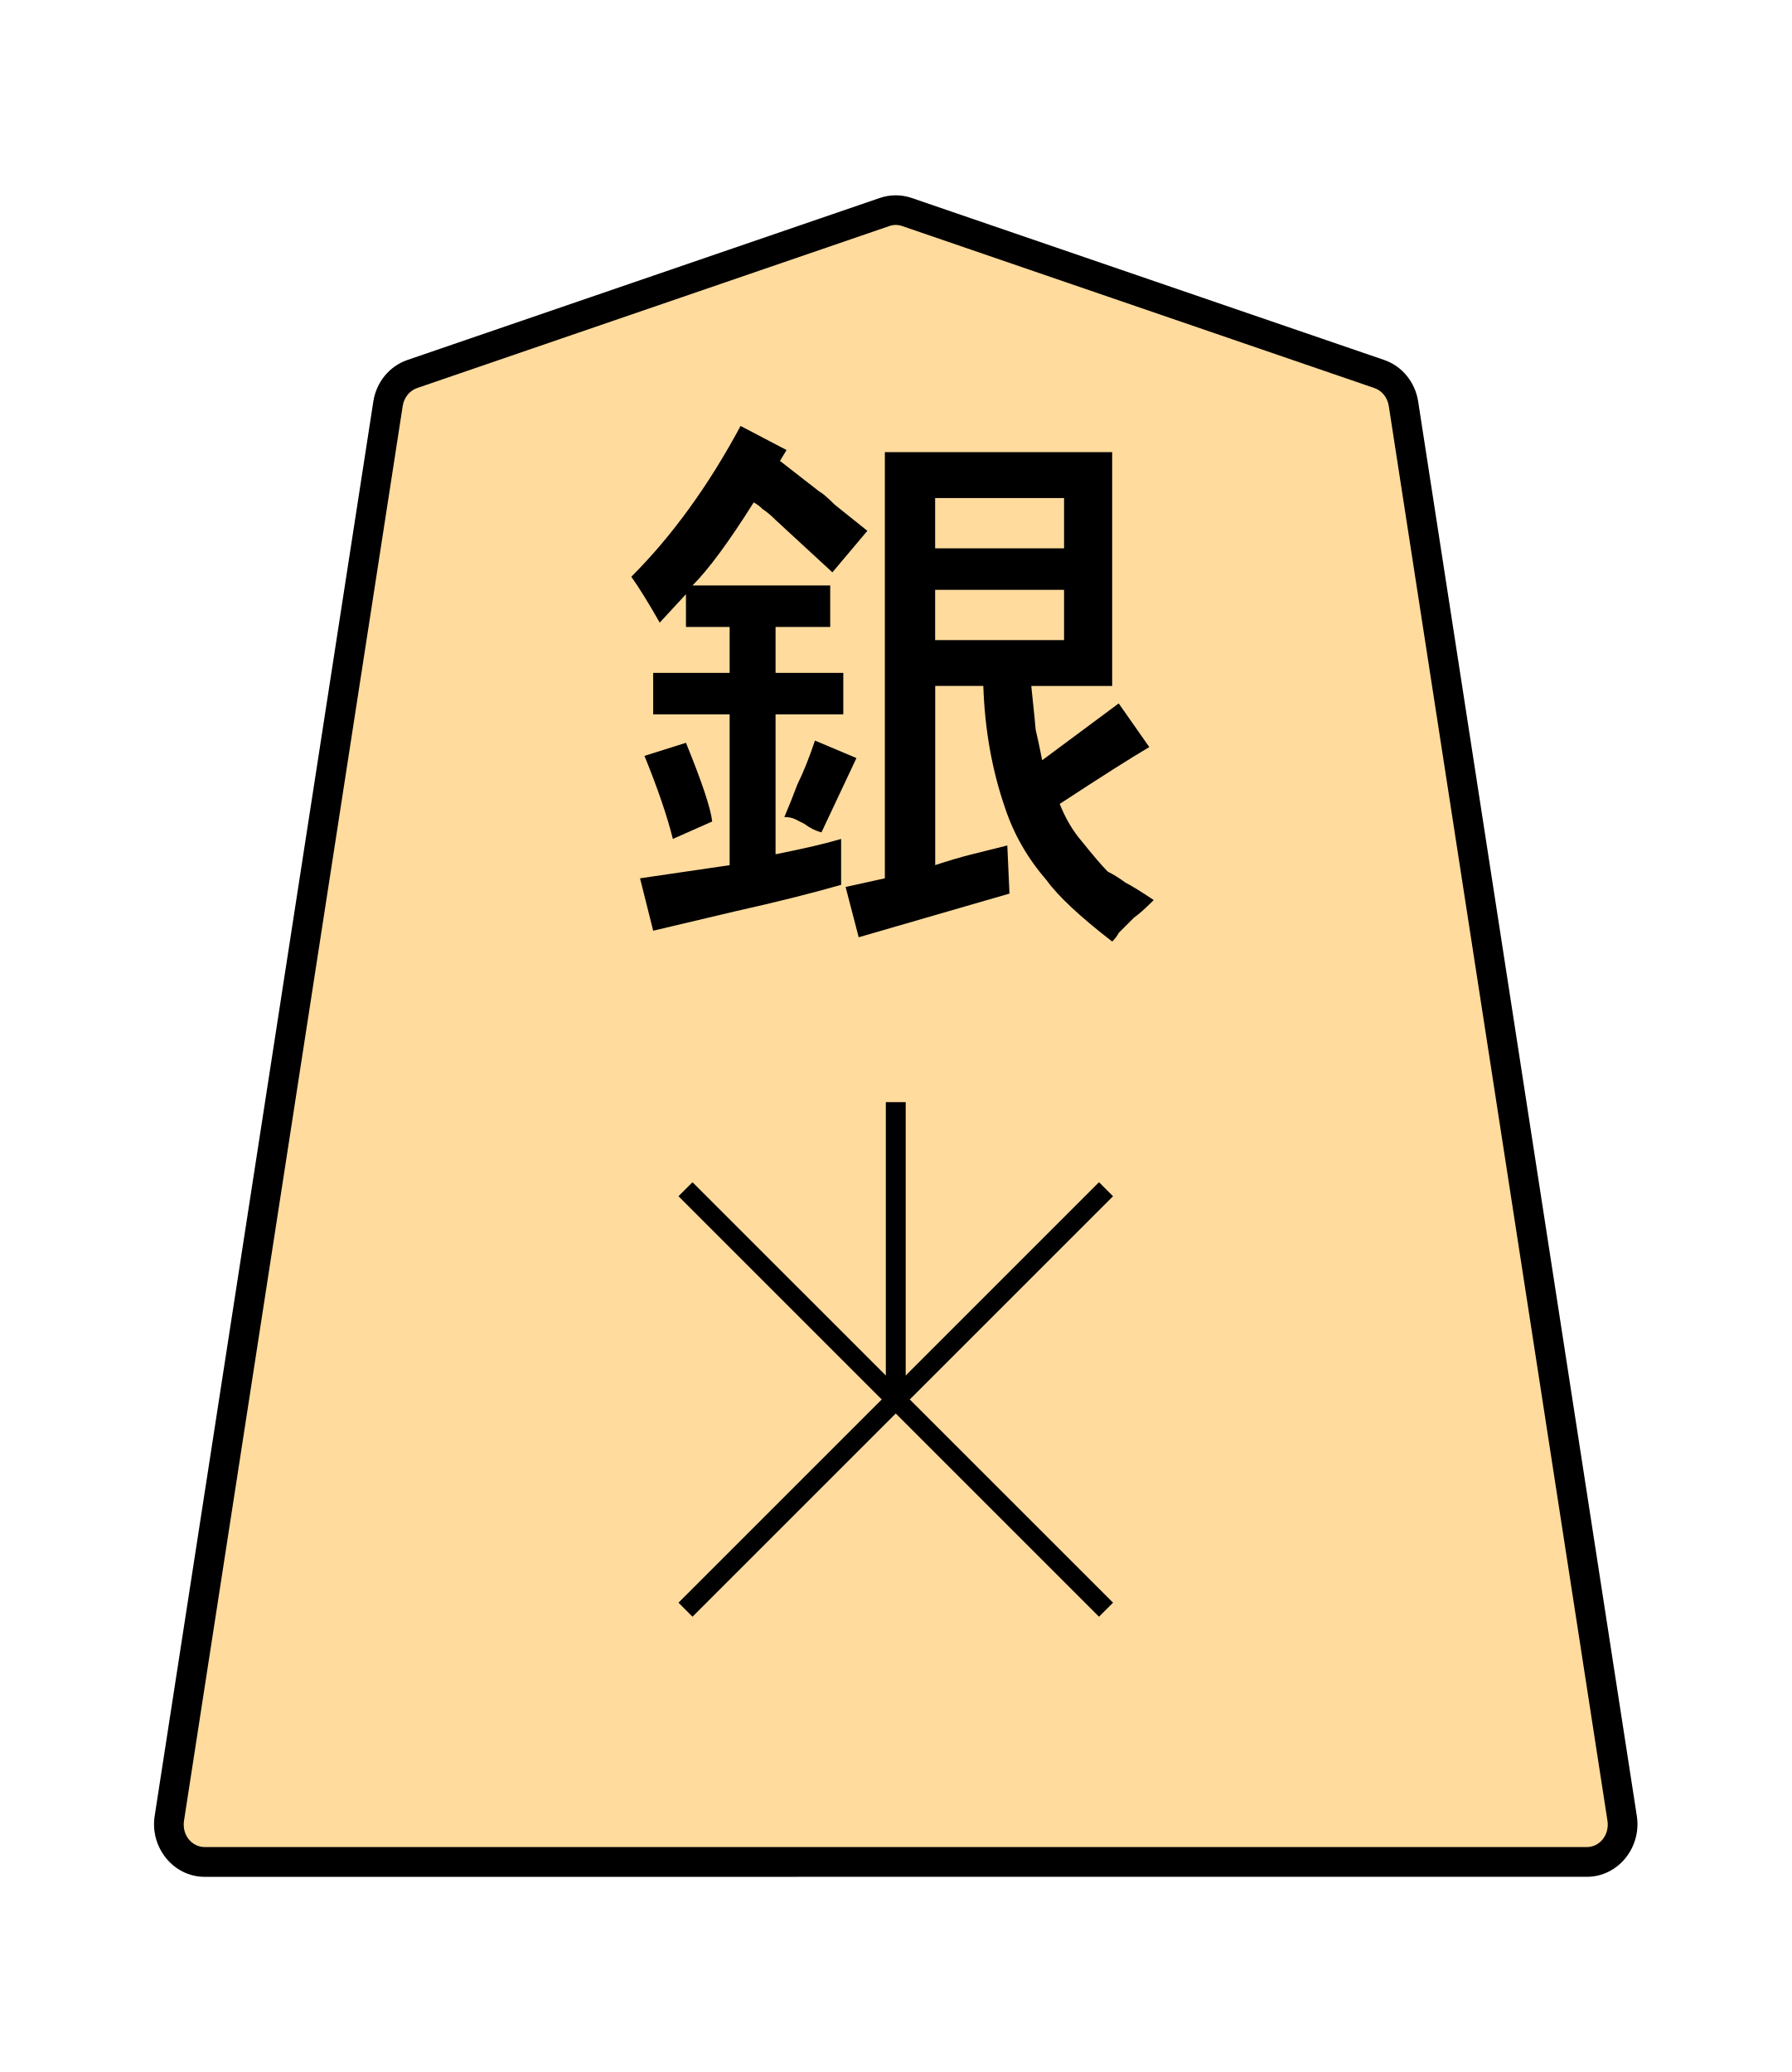
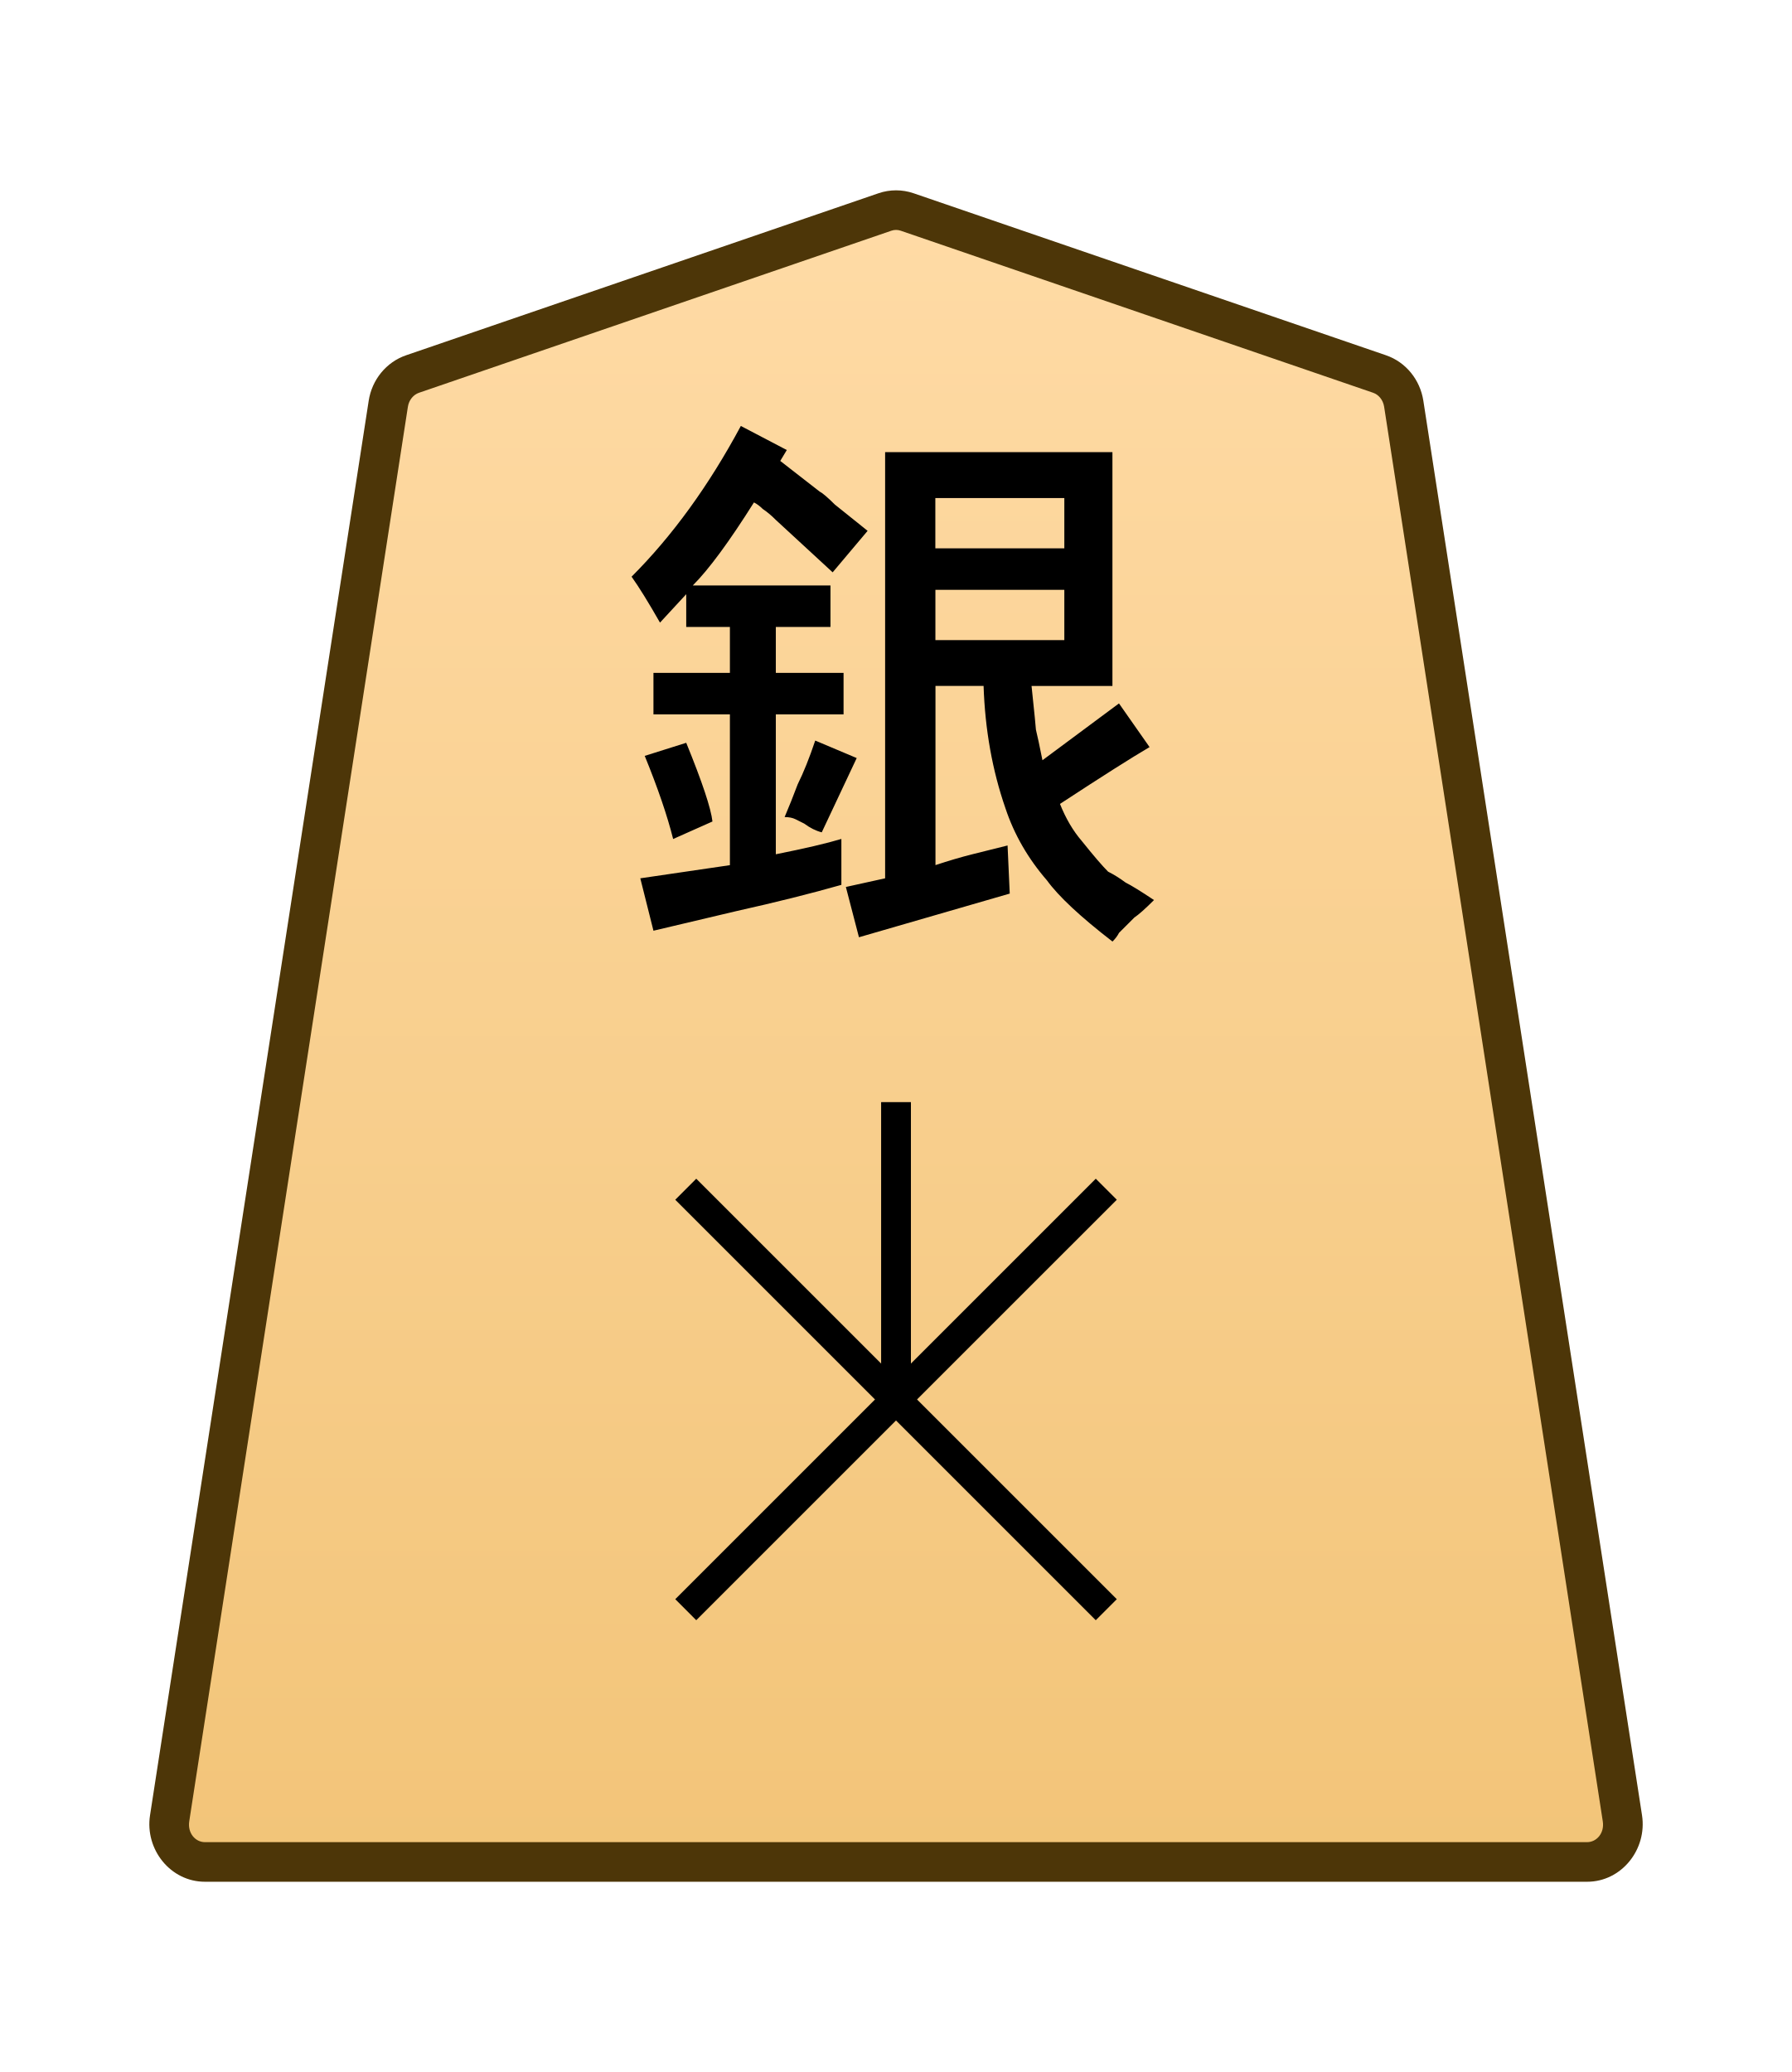
- <svg xmlns="http://www.w3.org/2000/svg" width="27.117mm" height="31.359mm" viewBox="0 0 27.117 31.359" version="1.1" id="svg1">
+ <svg xmlns="http://www.w3.org/2000/svg" xmlns:xlink="http://www.w3.org/1999/xlink" width="27.117mm" height="31.359mm" viewBox="0 0 27.117 31.359" version="1.1" id="svg1">
  <defs id="defs1">
+     <linearGradient xlink:href="#linearGradient22" id="linearGradient2" x1="-290.43" y1="48.478" x2="-290.43" y2="-24.087" gradientUnits="userSpaceOnUse" gradientTransform="translate(301.7197,-40.5969)" />
+     <linearGradient id="linearGradient22">
+       <stop style="stop-color:#ffdba6;stop-opacity:1;" offset="0" id="stop21" />
+       <stop style="stop-color:#f2c478;stop-opacity:1;" offset="1" id="stop22" />
+     </linearGradient>
    <clipPath clipPathUnits="userSpaceOnUse" id="clipPath1288">
      <path d="M 0,2834.646 H 2834.646 V 0 H 0 Z" transform="translate(-318.3796,-1559.11)" id="path1288" />
    </clipPath>
  </defs>
  <g id="layer1">
-     <g id="path1287" clip-path="url(#clipPath1288)" transform="matrix(0.3527778,0,0,-0.3527778,20.87327,5.660639)">
-       <path style="color:#000000;fill:#ffdb9d;stroke-miterlimit:10;-inkscape-stroke:none" d="m 0,0 -20.266,6.952 c -0.309,0.106 -0.643,0.106 -0.952,0 L -41.484,0 c -0.545,-0.187 -0.946,-0.679 -1.038,-1.274 l -9.381,-60.689 c -0.151,-0.981 0.569,-1.871 1.515,-1.871 h 29.646 29.647 c 0.945,0 1.666,0.89 1.514,1.871 L 1.038,-1.274 C 0.946,-0.679 0.546,-0.187 0,0" id="path8" />
-       <path style="color:#000000;fill:#000000 icc-color(sRGB-IEC61966-2, 0.1, 0, 0, 0);stroke-miterlimit:10;-inkscape-stroke:none" d="m -50.389,-64.473 c -1.346,0 -2.351,1.268 -2.145,2.607 l 9.381,60.689 c 0.127,0.819 0.682,1.512 1.461,1.779 l 20.266,6.951 c 0.442,0.152 0.925,0.152 1.367,0 L 0.207,0.604 C 0.987,0.336 1.541,-0.357 1.668,-1.176 L 11.049,-61.865 c 0.208,-1.34 -0.799,-2.607 -2.145,-2.607 H -20.742 Z m 0,1.277 h 29.646 29.646 c 0.545,0 0.981,0.513 0.885,1.135 L 0.408,-1.371 c -0.057,0.372 -0.303,0.661 -0.615,0.768 L -20.473,6.35 c -0.176,0.06 -0.363,0.06 -0.539,0 l -20.266,-6.953 c -0.311,-0.107 -0.558,-0.397 -0.615,-0.768 l -9.381,-60.689 c -0.096,-0.622 0.339,-1.135 0.885,-1.135 z" id="path9" />
+     <g id="path1287" clip-path="url(#clipPath1288)" transform="matrix(0.3527778,0,0,-0.3527778,20.87727,5.660628)">
+       <path style="color:#000000;fill:url(#linearGradient2);stroke-miterlimit:10;-inkscape-stroke:none" d="m 0,0 -20.266,6.952 c -0.309,0.106 -0.643,0.106 -0.952,0 L -41.484,0 c -0.545,-0.187 -0.946,-0.679 -1.038,-1.274 l -9.381,-60.689 c -0.151,-0.981 0.569,-1.871 1.515,-1.871 h 29.646 29.647 c 0.945,0 1.666,0.89 1.514,1.871 L 1.038,-1.274 C 0.946,-0.679 0.546,-0.187 0,0" id="path8" />
+       <path style="color:#000000;fill:#4d3608;stroke-miterlimit:10;-inkscape-stroke:none" d="m -50.389,-64.684 c -1.479,0 -2.58,1.39 -2.355,2.85 l 9.381,60.689 c 0.138,0.894 0.747,1.655 1.604,1.949 l 20.266,6.951 c 0.487,0.167 1.017,0.167 1.504,0 L 0.275,0.805 C 1.134,0.511 1.741,-0.252 1.879,-1.145 L 11.26,-61.832 c 0.226,-1.46 -0.877,-2.852 -2.355,-2.852 H -20.742 Z m 0,1.699 h 29.646 29.646 c 0.411,0 0.752,0.389 0.674,0.891 L 0.197,-1.404 c -0.046,0.297 -0.239,0.52 -0.473,0.6 L -20.541,6.148 c -0.131,0.045 -0.269,0.045 -0.4,0 l -20.266,-6.953 c -0.233,-0.08 -0.429,-0.303 -0.475,-0.6 L -51.062,-62.094 c -0.076,-0.502 0.262,-0.891 0.674,-0.891 z" id="path9" />
    </g>
-     <path style="color:#000000;fill:#000000 icc-color(sRGB-IEC61966-2, 0.1, 0, 0, 0);stroke-miterlimit:10;-inkscape-stroke:none" d="m -0.426,0 v 12.756 h 0.852 V 0 Z" id="path1289" transform="matrix(0.3527778,0,0,-0.3527778,13.55603,21.18033)" />
-     <path style="color:#000000;fill:#000000 icc-color(sRGB-IEC61966-2, 0.1, 0, 0, 0);stroke-miterlimit:10;-inkscape-stroke:none" d="M -0.301,-0.301 -18.34,17.738 -17.74,18.34 0.301,0.301 Z" id="path1291" transform="matrix(0.3527778,0,0,-0.3527778,16.73801,24.36231)" />
-     <path style="color:#000000;fill:#000000 icc-color(sRGB-IEC61966-2, 0.1, 0, 0, 0);stroke-miterlimit:10;-inkscape-stroke:none" d="m -17.74,-18.34 -0.6,0.602 18.039,18.039 0.602,-0.602 z" id="path1293" transform="matrix(0.3527778,0,0,-0.3527778,16.73801,17.99842)" />
-     <path style="fill:#000000 icc-color(sRGB-IEC61966-2, 0.1, 0, 0, 0);stroke-width:0.353" d="m 9.753,11.44 0.628,-0.198 q 0.364,0.893 0.397,1.191 L 10.183,12.697 Q 10.05,12.168 9.753,11.44 Z m 2.58,-0.232 0.628,0.265 -0.529,1.124 q -0.132,-0.033 -0.265,-0.132 -0.066,-0.033 -0.132,-0.066 -0.066,-0.033 -0.165,-0.033 0.099,-0.232 0.198,-0.496 0.132,-0.265 0.265,-0.661 z M 16.103,9.688 V 8.927 h -1.951 v 0.761 z m 0,-1.389 V 7.538 h -1.951 v 0.761 z m -2.712,4.994 V 6.843 h 3.44 v 3.539 h -1.224 q 0.066,0.628 0.066,0.661 0.033,0.132 0.099,0.463 l 1.158,-0.86 0.463,0.661 q -0.397,0.232 -1.356,0.86 0.132,0.331 0.331,0.562 0.265,0.331 0.397,0.463 0.132,0.066 0.265,0.165 0.132,0.066 0.43,0.265 -0.198,0.198 -0.298,0.265 -0.066,0.066 -0.132,0.132 -0.033,0.033 -0.099,0.099 -0.033,0.066 -0.099,0.132 -0.728,-0.562 -0.992,-0.926 -0.43,-0.496 -0.628,-1.091 -0.298,-0.86 -0.331,-1.852 h -0.728 v 2.712 q 0.298,-0.099 0.562,-0.165 0.265,-0.066 0.529,-0.132 l 0.033,0.728 q -2.051,0.595 -2.282,0.661 l -0.198,-0.761 z m -2.183,-6.846 0.695,0.364 -0.099,0.165 0.595,0.463 q 0.066,0.033 0.232,0.198 L 13.126,8.034 12.597,8.662 Q 11.737,7.869 11.737,7.869 11.638,7.769 11.539,7.703 11.472,7.637 11.406,7.604 10.844,8.497 10.48,8.861 h 2.084 V 9.489 h -0.827 v 0.695 h 1.025 v 0.628 h -1.025 v 2.117 q 0.661,-0.132 0.992,-0.232 v 0.695 q -0.695,0.198 -1.588,0.397 L 9.885,14.086 9.686,13.293 11.042,13.094 V 10.812 H 9.885 V 10.184 H 11.042 V 9.489 H 10.381 V 8.993 L 9.984,9.423 Q 9.72,8.96 9.554,8.729 10.48,7.802 11.208,6.446 Z" id="text1294" aria-label="銀" />
+     <path style="color:#000000;fill:#000000 icc-color(sRGB-IEC61966-2, 0.1, 0, 0, 0);stroke-miterlimit:10;-inkscape-stroke:none" d="M -0.639,0 V 12.756 H 0.639 V 0 Z" id="path1289" transform="matrix(0.3527778,0,0,-0.3527778,13.56003,21.18032)" />
+     <path style="color:#000000;fill:#000000 icc-color(sRGB-IEC61966-2, 0.1, 0, 0, 0);stroke-miterlimit:10;-inkscape-stroke:none" d="M -0.451,-0.451 -18.49,17.588 -17.59,18.49 0.451,0.451 Z" id="path1291" transform="matrix(0.3527778,0,0,-0.3527778,16.74201,24.3623)" />
+     <path style="color:#000000;fill:#000000 icc-color(sRGB-IEC61966-2, 0.1, 0, 0, 0);stroke-miterlimit:10;-inkscape-stroke:none" d="m -17.59,-18.49 -0.9,0.902 18.039,18.039 0.902,-0.902 z" id="path1293" transform="matrix(0.3527778,0,0,-0.3527778,16.74201,17.99841)" />
+     <path style="fill:#000000 icc-color(sRGB-IEC61966-2, 0.1, 0, 0, 0);stroke-width:0.353" d="m 9.757,11.44 0.628,-0.198 q 0.364,0.893 0.397,1.191 l -0.595,0.265 Q 10.054,12.168 9.757,11.44 Z m 2.58,-0.232 0.628,0.265 -0.529,1.124 q -0.132,-0.033 -0.265,-0.132 -0.066,-0.033 -0.132,-0.066 -0.066,-0.033 -0.165,-0.033 0.099,-0.232 0.198,-0.496 0.132,-0.265 0.265,-0.661 z M 16.107,9.688 V 8.927 h -1.951 v 0.761 z m 0,-1.389 V 7.538 H 14.155 V 8.299 Z M 13.395,13.293 V 6.843 h 3.44 v 3.539 h -1.224 q 0.066,0.628 0.066,0.661 0.033,0.132 0.099,0.463 l 1.158,-0.86 0.463,0.661 q -0.397,0.232 -1.356,0.86 0.132,0.331 0.331,0.562 0.265,0.331 0.397,0.463 0.132,0.066 0.265,0.165 0.132,0.066 0.43,0.265 -0.198,0.198 -0.298,0.265 -0.066,0.066 -0.132,0.132 -0.033,0.033 -0.099,0.099 -0.033,0.066 -0.099,0.132 -0.728,-0.562 -0.992,-0.926 -0.43,-0.496 -0.628,-1.091 -0.298,-0.86 -0.331,-1.852 h -0.728 v 2.712 q 0.298,-0.099 0.562,-0.165 0.265,-0.066 0.529,-0.132 l 0.033,0.728 q -2.051,0.595 -2.282,0.661 l -0.198,-0.761 z m -2.183,-6.846 0.695,0.364 -0.099,0.165 0.595,0.463 q 0.066,0.033 0.232,0.198 L 13.13,8.034 12.601,8.662 Q 11.741,7.869 11.741,7.869 11.642,7.769 11.543,7.703 11.476,7.637 11.41,7.604 10.848,8.497 10.484,8.861 h 2.084 v 0.628 h -0.827 v 0.695 h 1.025 v 0.628 h -1.025 v 2.117 q 0.661,-0.132 0.992,-0.232 v 0.695 q -0.695,0.198 -1.588,0.397 L 9.889,14.086 9.69,13.293 11.046,13.094 V 10.812 H 9.889 V 10.184 H 11.046 V 9.489 H 10.385 V 8.993 L 9.988,9.423 Q 9.724,8.96 9.558,8.728 10.484,7.802 11.212,6.446 Z" id="text1294" aria-label="銀" />
  </g>
</svg>
